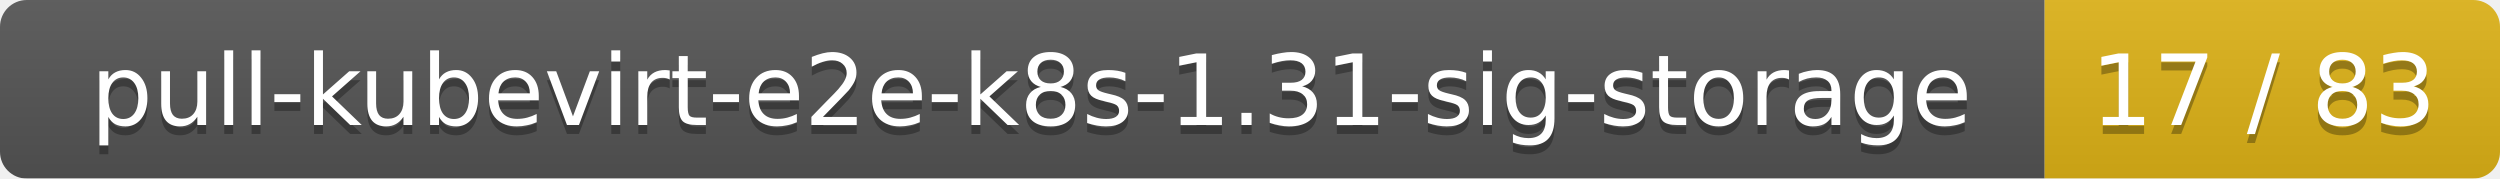
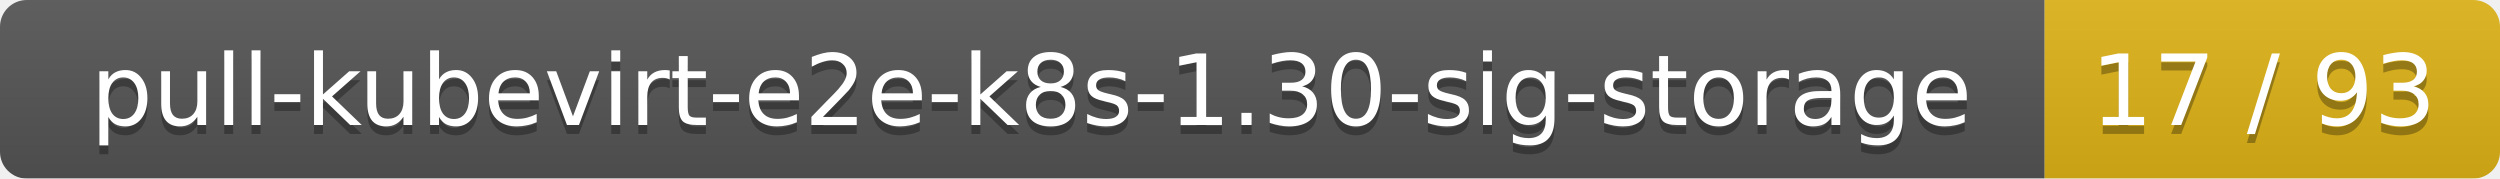
<svg xmlns="http://www.w3.org/2000/svg" width="280" height="20">
  <linearGradient id="smooth" x2="0" y2="100%">
    <stop offset="0" stop-color="#bbb" stop-opacity=".1" />
    <stop offset="1" stop-opacity=".1" />
  </linearGradient>
  <mask id="round">
    <rect width="280" height="20" rx="3" fill="#fff" />
  </mask>
  <g mask="url(#round)">
    <rect width="229" height="20" fill="#555" />
    <rect x="229" width="51" height="20" fill="#dfb317" />
    <rect width="280" height="20" fill="url(#smooth)" />
  </g>
  <g fill="#fff" text-anchor="middle" font-family="DejaVu Sans,Verdana,Geneva,sans-serif" font-size="11">
-     <text x="115.5" y="15" fill="#010101" fill-opacity=".3">pull-kubevirt-e2e-k8s-1.31-sig-storage</text>
-     <text x="115.5" y="14">pull-kubevirt-e2e-k8s-1.31-sig-storage</text>
-     <text x="253.5" y="15" fill="#010101" fill-opacity=".3">17 / 83</text>
-     <text x="253.5" y="14">17 / 83</text>
+     <text x="115.5" y="15" fill="#010101" fill-opacity=".3">pull-kubevirt-e2e-k8s-1.30-sig-storage</text>
+     <text x="115.5" y="14">pull-kubevirt-e2e-k8s-1.30-sig-storage</text>
+     <text x="253.5" y="15" fill="#010101" fill-opacity=".3">17 / 93</text>
+     <text x="253.5" y="14">17 / 93</text>
  </g>
</svg>
